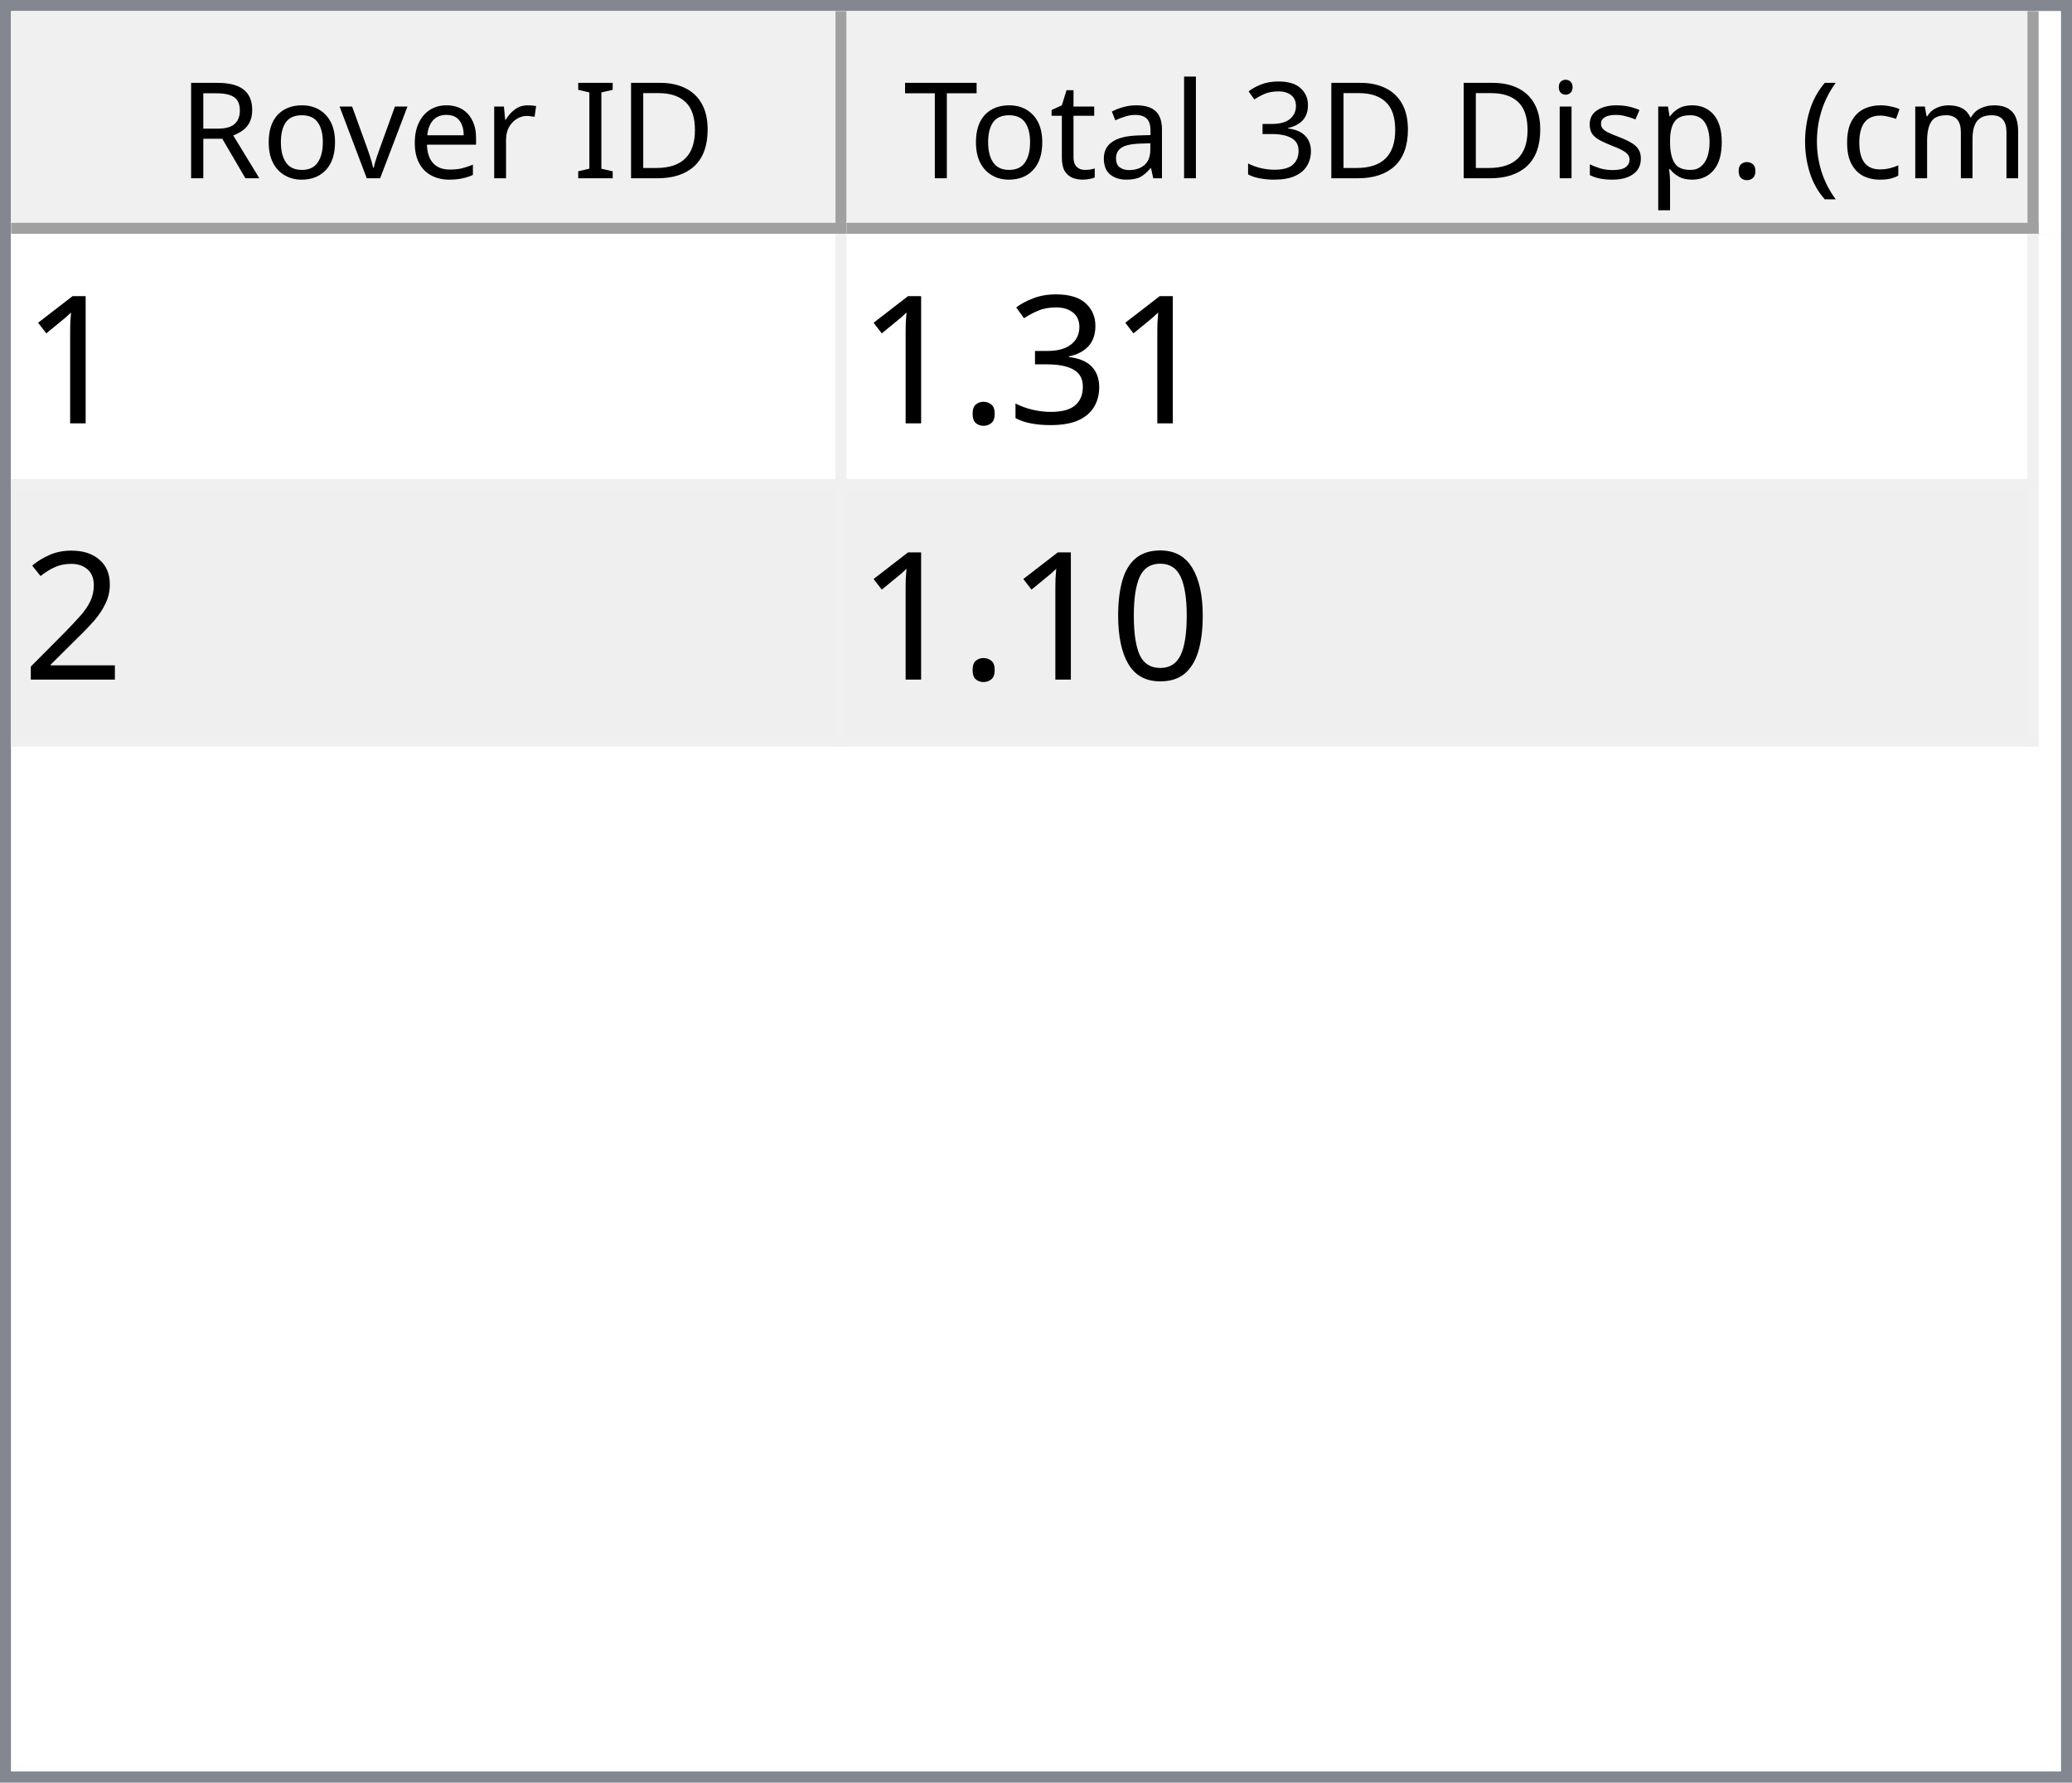
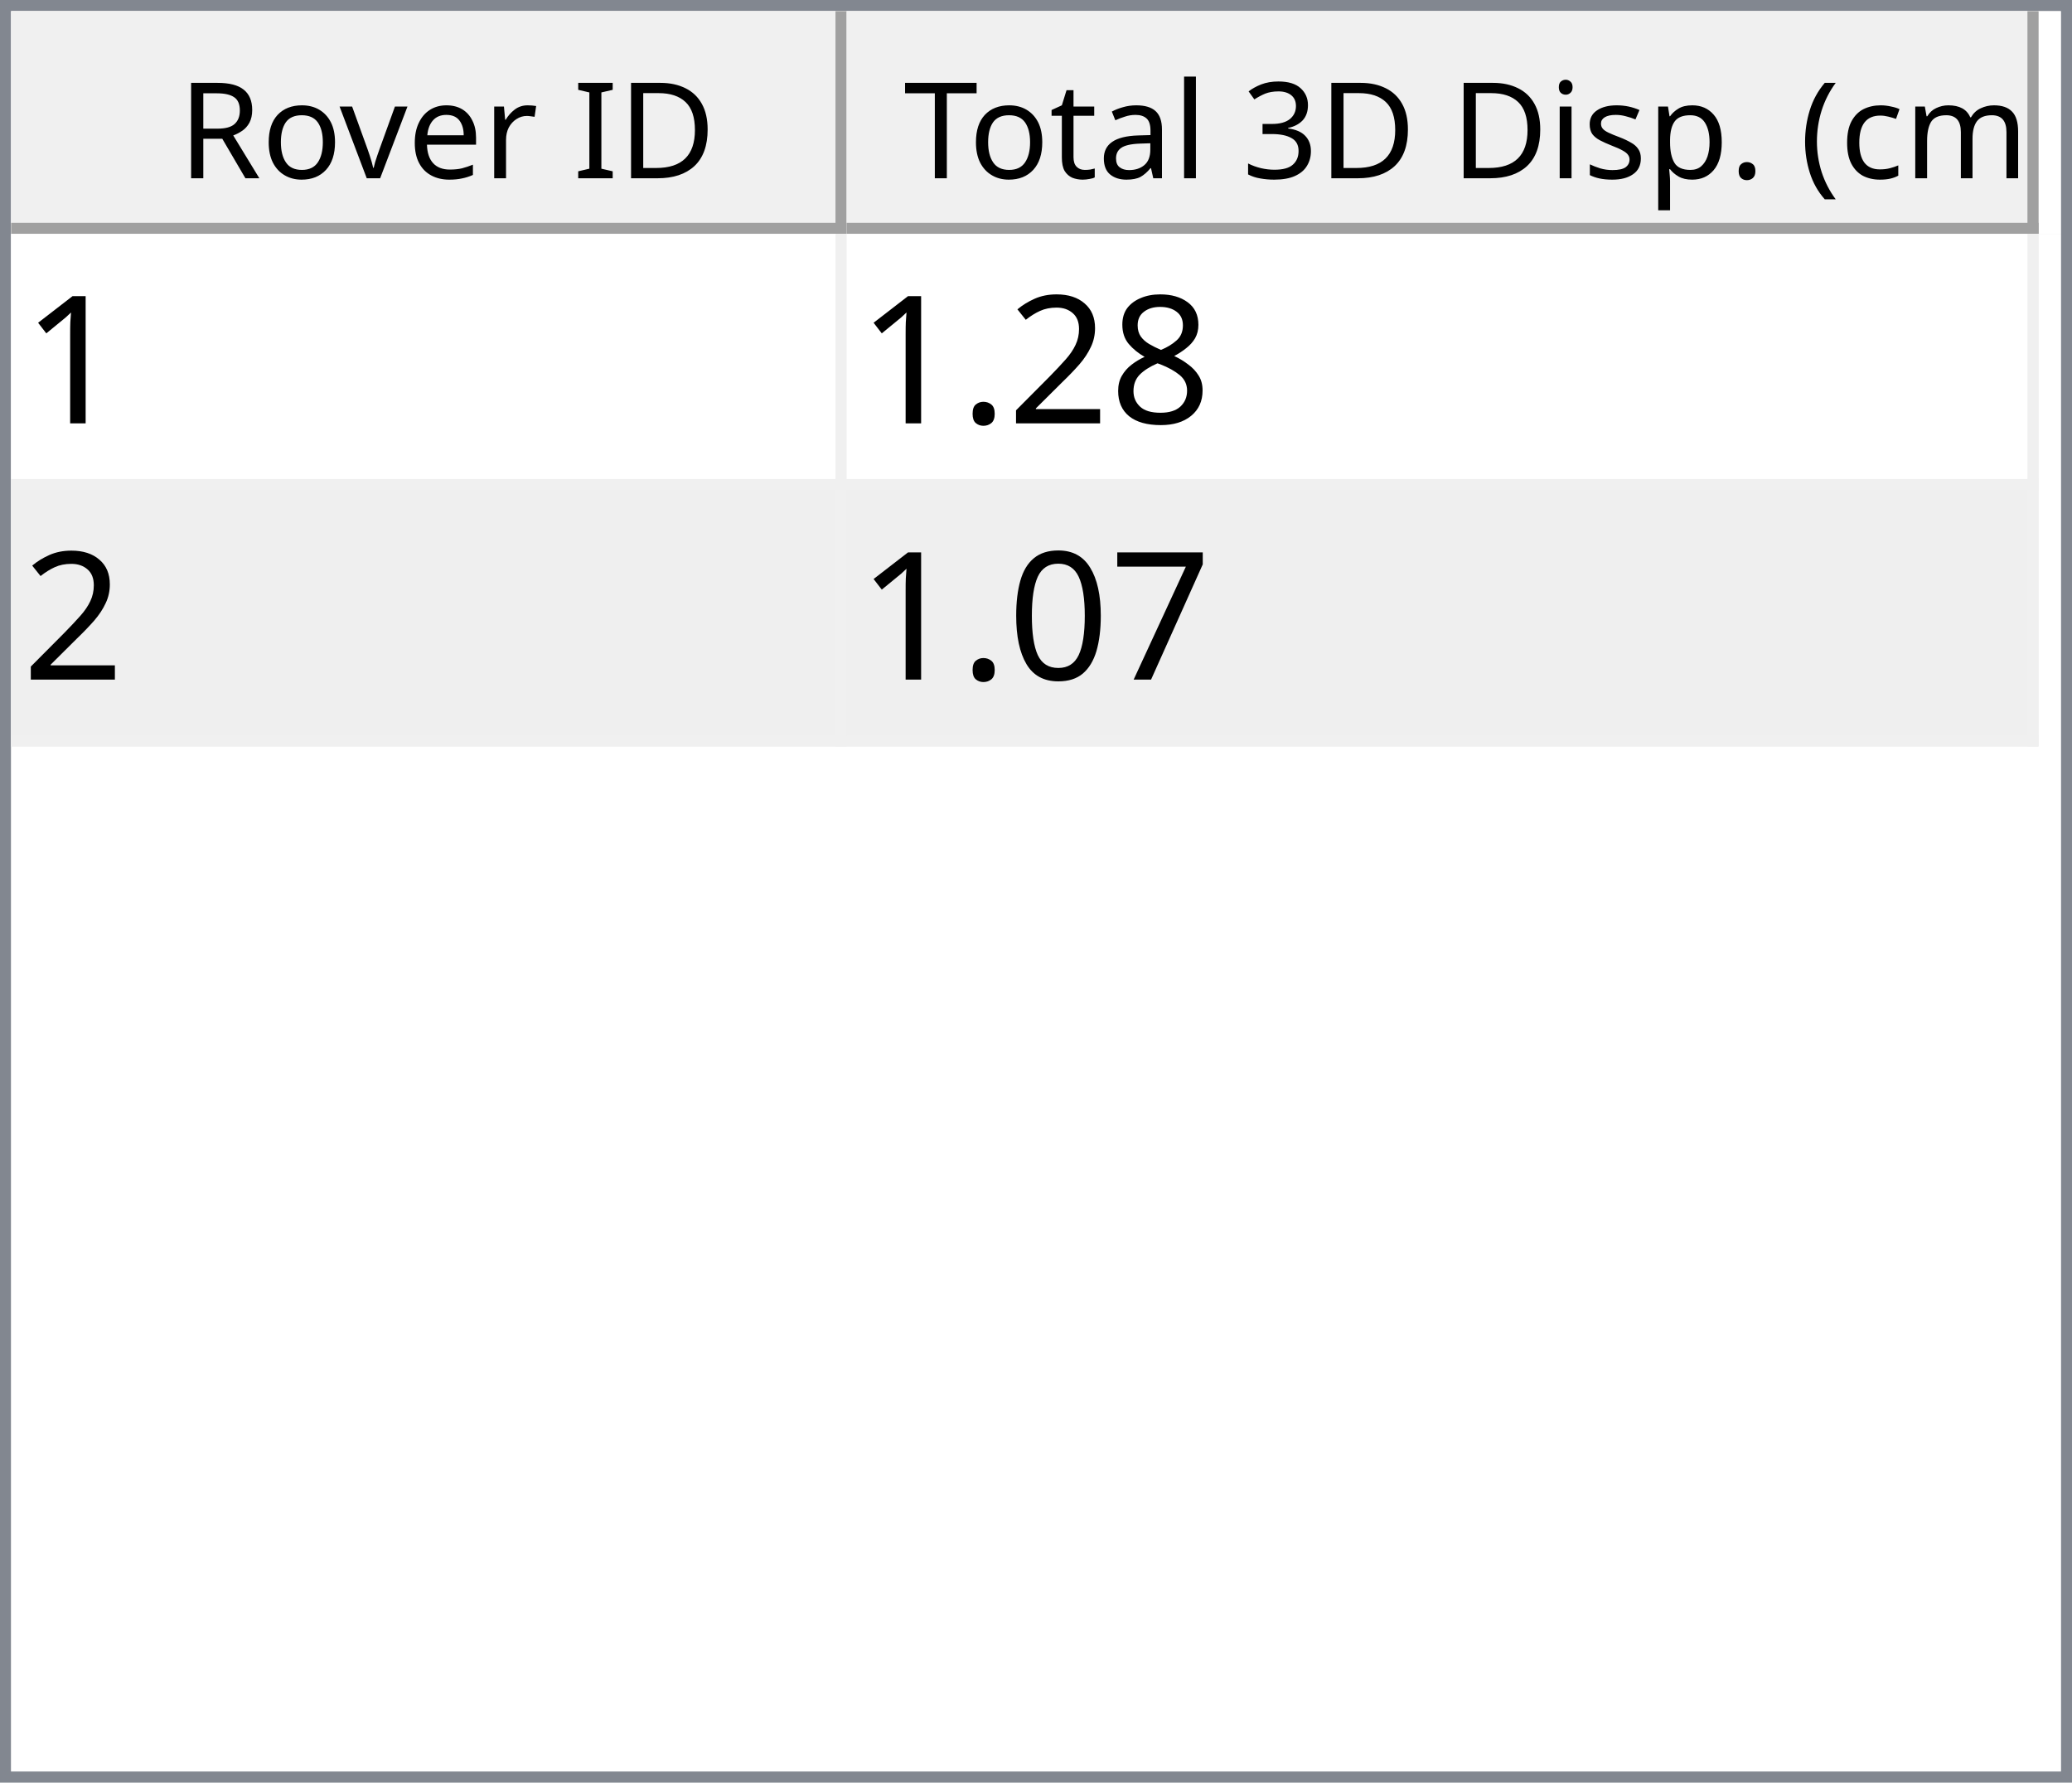
<svg xmlns="http://www.w3.org/2000/svg" style="fill-opacity:1; color-rendering:auto; color-interpolation:auto; text-rendering:auto; stroke:black; stroke-linecap:square; stroke-miterlimit:10; shape-rendering:auto; stroke-opacity:1; fill:black; stroke-dasharray:none; font-weight:normal; stroke-width:1; font-family:'Dialog'; font-style:normal; stroke-linejoin:miter; font-size:12px; stroke-dashoffset:0; image-rendering:auto;" width="186" height="160">
  <defs id="genericDefs" />
  <g>
    <defs id="defs1">
      <clipPath clipPathUnits="userSpaceOnUse" id="clipPath1">
        <path d="M0 0 L186 0 L186 160 L0 160 L0 0 Z" />
      </clipPath>
      <clipPath clipPathUnits="userSpaceOnUse" id="clipPath2">
        <path d="M0 0 L0 160 L186 160 L186 0 Z" />
      </clipPath>
      <clipPath clipPathUnits="userSpaceOnUse" id="clipPath3">
        <path d="M0 0 L0 20 L184 20 L184 0 Z" />
      </clipPath>
      <clipPath clipPathUnits="userSpaceOnUse" id="clipPath4">
        <path d="M0 0 L0 20 L75 20 L75 0 Z" />
      </clipPath>
      <clipPath clipPathUnits="userSpaceOnUse" id="clipPath5">
        <path d="M1 1 L1 19 L74 19 L74 1 Z" />
      </clipPath>
      <clipPath clipPathUnits="userSpaceOnUse" id="clipPath6">
        <path d="M0 0 L0 18 L73 18 L73 0 Z" />
      </clipPath>
      <clipPath clipPathUnits="userSpaceOnUse" id="clipPath7">
        <path d="M-0.5 -0.5 L-0.5 19.5 L74.5 19.5 L74.5 -0.5 Z" />
      </clipPath>
      <clipPath clipPathUnits="userSpaceOnUse" id="clipPath8">
        <path d="M0 0 L0 20 L107 20 L107 0 Z" />
      </clipPath>
      <clipPath clipPathUnits="userSpaceOnUse" id="clipPath9">
        <path d="M1 1 L1 19 L106 19 L106 1 Z" />
      </clipPath>
      <clipPath clipPathUnits="userSpaceOnUse" id="clipPath10">
        <path d="M0 0 L0 18 L105 18 L105 0 Z" />
      </clipPath>
      <clipPath clipPathUnits="userSpaceOnUse" id="clipPath11">
        <path d="M-0.5 -0.5 L-0.5 19.5 L106.5 19.5 L106.5 -0.5 Z" />
      </clipPath>
      <clipPath clipPathUnits="userSpaceOnUse" id="clipPath12">
        <path d="M0 0 L0 138 L184 138 L184 0 Z" />
      </clipPath>
      <clipPath clipPathUnits="userSpaceOnUse" id="clipPath13">
        <path d="M0 0 L0 46 L182 46 L182 0 Z" />
      </clipPath>
      <clipPath clipPathUnits="userSpaceOnUse" id="clipPath14">
        <path d="M-0.5 -0.5 L-0.5 45.5 L181.5 45.5 L181.5 -0.5 Z" />
      </clipPath>
      <clipPath clipPathUnits="userSpaceOnUse" id="clipPath15">
        <path d="M0 0 L0 22 L74 22 L74 0 Z" />
      </clipPath>
      <clipPath clipPathUnits="userSpaceOnUse" id="clipPath16">
        <path d="M0 0 L0 22 L106 22 L106 0 Z" />
      </clipPath>
      <font horiz-adv-x="64.551" id="font1">
        <font-face ascent="107.91" descent="25.098" units-per-em="100" style="font-style:normal; font-family:Segoe UI; font-weight:normal;" />
        <missing-glyph horiz-adv-x="64.551" d="M8.109 0 L8.109 68.266 L56.453 68.266 L56.453 0 L8.109 0 ZM15.328 7.234 L49.219 7.234 L49.219 61.031 L15.328 61.031 L15.328 7.234 Z" />
        <glyph unicode="D" horiz-adv-x="70.117" d="M9.188 0 L9.188 70.016 L28.516 70.016 Q65.531 70.016 65.531 35.891 Q65.531 19.672 55.25 9.836 Q44.969 0 27.734 0 L9.188 0 ZM17.391 62.594 L17.391 7.422 L27.828 7.422 Q41.609 7.422 49.273 14.797 Q56.938 22.172 56.938 35.688 Q56.938 62.594 28.328 62.594 L17.391 62.594 Z" />
        <glyph unicode="I" horiz-adv-x="26.611" d="M17.391 0 L9.188 0 L9.188 70.016 L17.391 70.016 L17.391 0 Z" />
        <glyph unicode=" " horiz-adv-x="27.393" d="" />
        <glyph unicode="r" horiz-adv-x="34.766" d="M34.188 41.891 Q32.078 43.5 28.125 43.5 Q23 43.5 19.555 38.672 Q16.109 33.844 16.109 25.484 L16.109 0 L8.109 0 L8.109 50 L16.109 50 L16.109 39.703 L16.312 39.703 Q18.016 44.969 21.531 47.922 Q25.047 50.875 29.391 50.875 Q32.516 50.875 34.188 50.203 L34.188 41.891 Z" />
        <glyph unicode="e" horiz-adv-x="52.295" d="M48.297 23 L12.984 23 Q13.188 14.656 17.484 10.109 Q21.781 5.562 29.297 5.562 Q37.75 5.562 44.828 11.141 L44.828 3.609 Q38.234 -1.172 27.391 -1.172 Q16.797 -1.172 10.742 5.641 Q4.688 12.453 4.688 24.812 Q4.688 36.469 11.305 43.82 Q17.922 51.172 27.734 51.172 Q37.547 51.172 42.922 44.828 Q48.297 38.484 48.297 27.203 L48.297 23 ZM40.094 29.781 Q40.047 36.719 36.75 40.578 Q33.453 44.438 27.594 44.438 Q21.922 44.438 17.969 40.383 Q14.016 36.328 13.094 29.781 L40.094 29.781 Z" />
        <glyph unicode="v" horiz-adv-x="47.9" d="M47.406 50 L27.484 0 L19.625 0 L0.688 50 L9.469 50 L22.172 13.672 Q23.578 9.672 23.922 6.688 L24.125 6.688 Q24.609 10.453 25.688 13.484 L38.969 50 L47.406 50 Z" />
        <glyph unicode="o" horiz-adv-x="58.594" d="M29 -1.172 Q17.922 -1.172 11.305 5.836 Q4.688 12.844 4.688 24.422 Q4.688 37.016 11.57 44.094 Q18.453 51.172 30.172 51.172 Q41.359 51.172 47.633 44.289 Q53.906 37.406 53.906 25.203 Q53.906 13.234 47.141 6.031 Q40.375 -1.172 29 -1.172 ZM29.594 44.438 Q21.875 44.438 17.383 39.188 Q12.891 33.938 12.891 24.703 Q12.891 15.828 17.43 10.695 Q21.969 5.562 29.594 5.562 Q37.359 5.562 41.531 10.594 Q45.703 15.625 45.703 24.906 Q45.703 34.281 41.531 39.359 Q37.359 44.438 29.594 44.438 Z" />
        <glyph unicode="R" horiz-adv-x="59.814" d="M59.375 0 L49.609 0 L37.891 19.625 Q36.281 22.359 34.766 24.289 Q33.25 26.219 31.664 27.438 Q30.078 28.656 28.25 29.219 Q26.422 29.781 24.125 29.781 L17.391 29.781 L17.391 0 L9.188 0 L9.188 70.016 L30.078 70.016 Q34.672 70.016 38.555 68.867 Q42.438 67.719 45.289 65.375 Q48.141 63.031 49.758 59.547 Q51.375 56.062 51.375 51.375 Q51.375 47.703 50.273 44.656 Q49.172 41.609 47.148 39.211 Q45.125 36.812 42.266 35.133 Q39.406 33.453 35.844 32.516 L35.844 32.328 Q37.594 31.547 38.891 30.547 Q40.188 29.547 41.359 28.18 Q42.531 26.812 43.68 25.078 Q44.828 23.344 46.234 21.047 L59.375 0 ZM17.391 62.594 L17.391 37.203 L28.516 37.203 Q31.594 37.203 34.203 38.133 Q36.812 39.062 38.719 40.797 Q40.625 42.531 41.703 45.047 Q42.781 47.562 42.781 50.688 Q42.781 56.297 39.141 59.445 Q35.5 62.594 28.609 62.594 L17.391 62.594 Z" />
        <glyph unicode=")" horiz-adv-x="30.176" d="M8.297 -15.922 L1.172 -15.922 Q16.406 2.344 16.406 26.812 Q16.406 51.469 1.078 70.016 L8.297 70.016 Q23.531 52.156 23.531 26.703 Q23.531 1.375 8.297 -15.922 Z" />
        <glyph unicode="m" horiz-adv-x="86.133" d="M79.109 0 L71.094 0 L71.094 28.719 Q71.094 37.016 68.531 40.727 Q65.969 44.438 59.906 44.438 Q54.781 44.438 51.195 39.75 Q47.609 35.062 47.609 28.516 L47.609 0 L39.594 0 L39.594 29.688 Q39.594 44.438 28.219 44.438 Q22.953 44.438 19.531 40.016 Q16.109 35.594 16.109 28.516 L16.109 0 L8.109 0 L8.109 50 L16.109 50 L16.109 42.094 L16.312 42.094 Q21.625 51.172 31.844 51.172 Q36.969 51.172 40.773 48.312 Q44.578 45.453 46 40.828 Q51.562 51.172 62.594 51.172 Q79.109 51.172 79.109 30.812 L79.109 0 Z" />
        <glyph unicode="c" horiz-adv-x="46.191" d="M42.188 2.297 Q36.422 -1.172 28.516 -1.172 Q17.828 -1.172 11.258 5.789 Q4.688 12.75 4.688 23.828 Q4.688 36.188 11.766 43.68 Q18.844 51.172 30.672 51.172 Q37.25 51.172 42.281 48.734 L42.281 40.531 Q36.719 44.438 30.375 44.438 Q22.703 44.438 17.797 38.945 Q12.891 33.453 12.891 24.516 Q12.891 15.719 17.508 10.641 Q22.125 5.562 29.891 5.562 Q36.422 5.562 42.188 9.906 L42.188 2.297 Z" />
        <glyph unicode="(" horiz-adv-x="30.176" d="M29.109 -15.922 L21.969 -15.922 Q6.844 1.375 6.844 26.703 Q6.844 52.156 21.969 70.016 L29.203 70.016 Q13.875 51.469 13.875 26.812 Q13.875 2.344 29.109 -15.922 Z" />
        <glyph unicode="." horiz-adv-x="21.68" d="M10.891 -1.078 Q8.641 -1.078 7.055 0.539 Q5.469 2.156 5.469 4.391 Q5.469 6.641 7.055 8.273 Q8.641 9.906 10.891 9.906 Q13.188 9.906 14.797 8.273 Q16.406 6.641 16.406 4.391 Q16.406 2.156 14.797 0.539 Q13.188 -1.078 10.891 -1.078 Z" />
        <glyph unicode="p" horiz-adv-x="58.789" d="M16.312 7.234 L16.109 7.234 L16.109 -23 L8.109 -23 L8.109 50 L16.109 50 L16.109 41.219 L16.312 41.219 Q22.219 51.172 33.594 51.172 Q43.266 51.172 48.688 44.461 Q54.109 37.75 54.109 26.469 Q54.109 13.922 48 6.375 Q41.891 -1.172 31.297 -1.172 Q21.578 -1.172 16.312 7.234 ZM16.109 27.391 L16.109 20.406 Q16.109 14.203 20.141 9.883 Q24.172 5.562 30.375 5.562 Q37.641 5.562 41.773 11.133 Q45.906 16.703 45.906 26.609 Q45.906 34.969 42.047 39.703 Q38.188 44.438 31.594 44.438 Q24.609 44.438 20.359 39.578 Q16.109 34.719 16.109 27.391 Z" />
        <glyph unicode="s" horiz-adv-x="42.432" d="M5.078 1.812 L5.078 10.406 Q11.625 5.562 19.484 5.562 Q30.031 5.562 30.031 12.594 Q30.031 14.594 29.125 15.992 Q28.219 17.391 26.68 18.461 Q25.141 19.531 23.07 20.383 Q21 21.234 18.609 22.172 Q15.281 23.484 12.766 24.828 Q10.25 26.172 8.57 27.859 Q6.891 29.547 6.031 31.695 Q5.172 33.844 5.172 36.719 Q5.172 40.234 6.789 42.945 Q8.406 45.656 11.086 47.484 Q13.766 49.312 17.211 50.242 Q20.656 51.172 24.312 51.172 Q30.812 51.172 35.938 48.922 L35.938 40.828 Q30.422 44.438 23.25 44.438 Q21 44.438 19.195 43.922 Q17.391 43.406 16.094 42.477 Q14.797 41.547 14.086 40.258 Q13.375 38.969 13.375 37.406 Q13.375 35.453 14.086 34.133 Q14.797 32.812 16.164 31.789 Q17.531 30.766 19.484 29.938 Q21.438 29.109 23.922 28.125 Q27.25 26.859 29.883 25.516 Q32.516 24.172 34.375 22.484 Q36.234 20.797 37.234 18.602 Q38.234 16.406 38.234 13.375 Q38.234 9.672 36.602 6.938 Q34.969 4.203 32.234 2.398 Q29.5 0.594 25.93 -0.289 Q22.359 -1.172 18.453 -1.172 Q10.75 -1.172 5.078 1.812 Z" />
        <glyph unicode="i" horiz-adv-x="24.219" d="M12.203 62.703 Q10.062 62.703 8.547 64.164 Q7.031 65.625 7.031 67.875 Q7.031 70.125 8.547 71.609 Q10.062 73.094 12.203 73.094 Q14.406 73.094 15.945 71.609 Q17.484 70.125 17.484 67.875 Q17.484 65.719 15.945 64.211 Q14.406 62.703 12.203 62.703 ZM16.109 0 L8.109 0 L8.109 50 L16.109 50 L16.109 0 Z" />
        <glyph unicode="3" horiz-adv-x="53.906" d="M46.531 19.828 Q46.531 15.094 44.75 11.211 Q42.969 7.328 39.719 4.57 Q36.469 1.812 31.93 0.297 Q27.391 -1.219 21.922 -1.219 Q11.922 -1.219 6 2.594 L6 11.188 Q13.094 5.609 22.219 5.609 Q25.875 5.609 28.828 6.539 Q31.781 7.469 33.906 9.227 Q36.031 10.984 37.18 13.477 Q38.328 15.969 38.328 19.094 Q38.328 32.812 18.797 32.812 L12.984 32.812 L12.984 39.594 L18.5 39.594 Q35.797 39.594 35.797 52.484 Q35.797 64.406 22.609 64.406 Q15.188 64.406 8.688 59.422 L8.688 67.188 Q15.375 71.188 24.609 71.188 Q29 71.188 32.57 69.969 Q36.141 68.75 38.68 66.555 Q41.219 64.359 42.609 61.281 Q44 58.203 44 54.5 Q44 40.672 30.031 36.719 L30.031 36.531 Q33.594 36.141 36.625 34.797 Q39.656 33.453 41.852 31.305 Q44.047 29.156 45.289 26.25 Q46.531 23.344 46.531 19.828 Z" />
        <glyph unicode="l" horiz-adv-x="24.219" d="M16.109 0 L8.109 0 L8.109 74.031 L16.109 74.031 L16.109 0 Z" />
        <glyph unicode="a" horiz-adv-x="50.879" d="M43.891 0 L35.891 0 L35.891 7.812 L35.688 7.812 Q30.469 -1.172 20.312 -1.172 Q12.844 -1.172 8.617 2.781 Q4.391 6.734 4.391 13.281 Q4.391 27.297 20.906 29.594 L35.891 31.688 Q35.891 44.438 25.594 44.438 Q16.547 44.438 9.281 38.281 L9.281 46.484 Q16.656 51.172 26.266 51.172 Q43.891 51.172 43.891 32.516 L43.891 0 ZM35.891 25.297 L23.828 23.641 Q18.266 22.859 15.43 20.875 Q12.594 18.891 12.594 13.875 Q12.594 10.203 15.211 7.883 Q17.828 5.562 22.172 5.562 Q28.125 5.562 32.008 9.742 Q35.891 13.922 35.891 20.312 L35.891 25.297 Z" />
        <glyph unicode="t" horiz-adv-x="33.887" d="M31.297 0.484 Q28.469 -1.078 23.828 -1.078 Q10.688 -1.078 10.688 13.578 L10.688 43.172 L2.094 43.172 L2.094 50 L10.688 50 L10.688 62.203 L18.703 64.797 L18.703 50 L31.297 50 L31.297 43.172 L18.703 43.172 L18.703 14.984 Q18.703 9.969 20.414 7.82 Q22.125 5.672 26.078 5.672 Q29.109 5.672 31.297 7.328 L31.297 0.484 Z" />
        <glyph unicode="T" horiz-adv-x="52.393" d="M50.594 62.594 L30.375 62.594 L30.375 0 L22.172 0 L22.172 62.594 L2 62.594 L2 70.016 L50.594 70.016 L50.594 62.594 Z" />
      </font>
      <font horiz-adv-x="75.0" id="font2">
        <font-face ascent="100.537" descent="21.973" units-per-em="100" style="font-style:normal; font-family:sans-serif; font-weight:normal;" />
        <missing-glyph horiz-adv-x="75.0" d="M12.5 0 L12.5 62.5 L62.5 62.5 L62.5 0 L12.5 0 ZM14.062 1.562 L60.938 1.562 L60.938 60.938 L14.062 60.938 L14.062 1.562 Z" />
        <glyph unicode="1" horiz-adv-x="55.615" d="M37.25 0 L28.469 0 L28.469 56 Q25.297 52.984 20.141 49.953 Q14.984 46.922 10.891 45.406 L10.891 53.906 Q18.266 57.375 23.781 62.305 Q29.297 67.234 31.594 71.875 L37.25 71.875 L37.25 0 Z" />
-         <glyph unicode="3" horiz-adv-x="55.615" d="M4.203 18.891 L12.984 20.062 Q14.5 12.594 18.141 9.297 Q21.781 6 27 6 Q33.203 6 37.477 10.297 Q41.75 14.594 41.75 20.953 Q41.75 27 37.797 30.93 Q33.844 34.859 27.734 34.859 Q25.25 34.859 21.531 33.891 L22.516 41.609 Q23.391 41.5 23.922 41.5 Q29.547 41.5 34.039 44.43 Q38.531 47.359 38.531 53.469 Q38.531 58.297 35.258 61.477 Q31.984 64.656 26.812 64.656 Q21.688 64.656 18.266 61.43 Q14.844 58.203 13.875 51.766 L5.078 53.328 Q6.688 62.156 12.398 67.016 Q18.109 71.875 26.609 71.875 Q32.469 71.875 37.398 69.359 Q42.328 66.844 44.945 62.5 Q47.562 58.156 47.562 53.266 Q47.562 48.641 45.07 44.828 Q42.578 41.016 37.703 38.766 Q44.047 37.312 47.562 32.695 Q51.078 28.078 51.078 21.141 Q51.078 11.766 44.242 5.25 Q37.406 -1.266 26.953 -1.266 Q17.531 -1.266 11.305 4.352 Q5.078 9.969 4.203 18.891 Z" />
+         <glyph unicode="8" horiz-adv-x="55.615" d="M17.672 38.812 Q12.203 40.828 9.57 44.539 Q6.938 48.25 6.938 53.422 Q6.938 61.234 12.555 66.555 Q18.172 71.875 27.484 71.875 Q36.859 71.875 42.578 66.43 Q48.297 60.984 48.297 53.172 Q48.297 48.188 45.68 44.508 Q43.062 40.828 37.75 38.812 Q44.344 36.672 47.781 31.883 Q51.219 27.094 51.219 20.453 Q51.219 11.281 44.727 5.031 Q38.234 -1.219 27.641 -1.219 Q17.047 -1.219 10.547 5.055 Q4.047 11.328 4.047 20.703 Q4.047 27.688 7.594 32.398 Q11.141 37.109 17.672 38.812 ZM15.922 53.719 Q15.922 48.641 19.195 45.414 Q22.469 42.188 27.688 42.188 Q32.766 42.188 36.016 45.383 Q39.266 48.578 39.266 53.219 Q39.266 58.062 35.914 61.359 Q32.562 64.656 27.594 64.656 Q22.562 64.656 19.242 61.43 Q15.922 58.203 15.922 53.719 ZM13.094 20.656 Q13.094 16.891 14.875 13.375 Q16.656 9.859 20.172 7.93 Q23.688 6 27.734 6 Q34.031 6 38.133 10.055 Q42.234 14.109 42.234 20.359 Q42.234 26.703 38.016 30.859 Q33.797 35.016 27.438 35.016 Q21.234 35.016 17.164 30.914 Q13.094 26.812 13.094 20.656 Z" />
+         <glyph unicode="2" horiz-adv-x="55.615" d="M50.344 8.453 L50.344 0 L3.031 0 Q2.938 3.172 4.047 6.109 Q5.859 10.938 9.836 15.625 Q13.812 20.312 21.344 26.469 Q33.016 36.031 37.117 41.625 Q41.219 47.219 41.219 52.203 Q41.219 57.422 37.477 61.008 Q33.734 64.594 27.734 64.594 Q21.391 64.594 17.578 60.789 Q13.766 56.984 13.719 50.25 L4.688 51.172 Q5.609 61.281 11.664 66.578 Q17.719 71.875 27.938 71.875 Q38.234 71.875 44.242 66.164 Q50.25 60.453 50.25 52 Q50.25 47.703 48.492 43.555 Q46.734 39.406 42.656 34.812 Q38.578 30.219 29.109 22.219 Q21.188 15.578 18.945 13.211 Q16.703 10.844 15.234 8.453 L50.344 8.453 Z" />
        <glyph unicode="." horiz-adv-x="27.783" d="M9.078 0 L9.078 10.016 L19.094 10.016 L19.094 0 L9.078 0 Z" />
-         <glyph unicode="2" horiz-adv-x="55.615" d="M50.344 8.453 L50.344 0 L3.031 0 Q2.938 3.172 4.047 6.109 Q5.859 10.938 9.836 15.625 Q13.812 20.312 21.344 26.469 Q33.016 36.031 37.117 41.625 Q41.219 47.219 41.219 52.203 Q41.219 57.422 37.477 61.008 Q33.734 64.594 27.734 64.594 Q21.391 64.594 17.578 60.789 Q13.766 56.984 13.719 50.25 L4.688 51.172 Q5.609 61.281 11.664 66.578 Q17.719 71.875 27.938 71.875 Q38.234 71.875 44.242 66.164 Q50.25 60.453 50.25 52 Q50.25 47.703 48.492 43.555 Q46.734 39.406 42.656 34.812 Q38.578 30.219 29.109 22.219 Q21.188 15.578 18.945 13.211 Q16.703 10.844 15.234 8.453 L50.344 8.453 Z" />
+         <glyph unicode="7" horiz-adv-x="55.615" d="M4.734 62.203 L4.734 70.656 L51.078 70.656 L51.078 63.812 Q44.234 56.547 37.523 44.484 Q30.812 32.422 27.156 19.672 Q24.516 10.688 23.781 0 L14.75 0 Q14.891 8.453 18.062 20.414 Q21.234 32.375 27.172 43.484 Q33.109 54.594 39.797 62.203 L4.734 62.203 Z" />
        <glyph unicode="0" horiz-adv-x="55.615" d="M4.156 35.297 Q4.156 48 6.766 55.742 Q9.375 63.484 14.523 67.68 Q19.672 71.875 27.484 71.875 Q33.25 71.875 37.594 69.555 Q41.938 67.234 44.773 62.867 Q47.609 58.5 49.219 52.227 Q50.828 45.953 50.828 35.297 Q50.828 22.703 48.242 14.969 Q45.656 7.234 40.508 3.008 Q35.359 -1.219 27.484 -1.219 Q17.141 -1.219 11.234 6.203 Q4.156 15.141 4.156 35.297 ZM13.188 35.297 Q13.188 17.672 17.312 11.836 Q21.438 6 27.484 6 Q33.547 6 37.672 11.859 Q41.797 17.719 41.797 35.297 Q41.797 52.984 37.672 58.789 Q33.547 64.594 27.391 64.594 Q21.344 64.594 17.719 59.469 Q13.188 52.938 13.188 35.297 Z" />
      </font>
    </defs>
    <g style="fill:white; stroke:white;">
      <rect x="0" y="0" width="186" style="clip-path:url(#clipPath1); stroke:none;" height="160" />
    </g>
    <g style="fill:white; text-rendering:optimizeSpeed; color-rendering:optimizeSpeed; image-rendering:optimizeSpeed; shape-rendering:crispEdges; stroke:white; color-interpolation:sRGB;">
      <rect x="0" width="186" height="160" y="0" style="stroke:none;" />
      <path style="stroke:none;" d="M0 160 L186 160 L186 0 L0 0 Z" />
    </g>
    <g style="fill:rgb(240,240,240); font-family:'Segoe UI'; stroke:rgb(240,240,240);">
      <rect x="0" y="0" width="186" style="clip-path:url(#clipPath2); stroke:none;" height="160" />
    </g>
    <g style="fill:rgb(130,135,144); font-family:'Segoe UI'; stroke:rgb(130,135,144);">
      <path d="M0 0 L186 0 L186 160 L0 160 L0 0 ZM1 1 L185 1 L185 159 L1 159 L1 1 Z" style="fill-rule:evenodd; clip-path:url(#clipPath2); stroke:none;" />
    </g>
    <g style="fill:white; font-family:'Segoe UI'; stroke:white;" transform="translate(1,1)">
      <rect x="0" y="0" width="184" style="clip-path:url(#clipPath3); stroke:none;" height="20" />
    </g>
    <g style="fill:rgb(240,240,240); font-family:'Segoe UI'; stroke:rgb(240,240,240);" transform="translate(1,1)">
      <rect x="0" y="0" width="75" style="clip-path:url(#clipPath4); stroke:none;" height="20" />
    </g>
    <g style="font-family:'Segoe UI';" transform="translate(2,2)">
      <text x="14" xml:space="preserve" y="14" style="clip-path:url(#clipPath6); stroke:none;">Rover ID</text>
    </g>
    <g style="fill:rgb(160,160,160); font-family:'Segoe UI'; stroke:rgb(160,160,160); stroke-linejoin:bevel;" transform="translate(1.5,1.5)">
      <line x1="74" x2="74" y1="0" style="fill:none; clip-path:url(#clipPath7);" y2="19" />
    </g>
    <g style="fill:rgb(160,160,160); font-family:'Segoe UI'; stroke:rgb(160,160,160); stroke-linejoin:bevel;" transform="matrix(1,0,0,1,1,1) translate(0.5,0.5)">
      <line x1="0" x2="74" y1="19" style="fill:none; clip-path:url(#clipPath7);" y2="19" />
    </g>
    <g style="fill:rgb(240,240,240); font-family:'Segoe UI'; stroke:rgb(240,240,240);" transform="translate(76,1)">
      <rect x="0" y="0" width="107" style="clip-path:url(#clipPath8); stroke:none;" height="20" />
    </g>
    <g style="font-family:'Segoe UI';" transform="translate(77,2)">
      <text x="1" xml:space="preserve" y="14" style="clip-path:url(#clipPath10); stroke:none;"> Total 3D Disp. (cm)</text>
    </g>
    <g style="fill:rgb(160,160,160); font-family:'Segoe UI'; stroke:rgb(160,160,160); stroke-linejoin:bevel;" transform="translate(76.5,1.5)">
      <line x1="106" x2="106" y1="0" style="fill:none; clip-path:url(#clipPath11);" y2="19" />
    </g>
    <g style="fill:rgb(160,160,160); font-family:'Segoe UI'; stroke:rgb(160,160,160); stroke-linejoin:bevel;" transform="matrix(1,0,0,1,76,1) translate(0.5,0.5)">
      <line x1="0" x2="106" y1="19" style="fill:none; clip-path:url(#clipPath11);" y2="19" />
    </g>
    <g style="fill:white; font-family:'Segoe UI'; stroke:white;" transform="translate(1,21)">
      <rect x="0" y="0" width="184" style="clip-path:url(#clipPath12); stroke:none;" height="138" />
    </g>
    <g style="fill:rgb(240,240,240); font-size:16px; font-family:sans-serif; stroke:rgb(240,240,240);" transform="translate(1,21)">
      <rect x="0" y="0" width="182" style="clip-path:url(#clipPath13); stroke:none;" height="46" />
      <line transform="translate(0.5,0.5)" x1="0" x2="181" y1="22" style="clip-path:url(#clipPath14); fill:none; stroke-linejoin:bevel;" y2="22" />
    </g>
    <g transform="matrix(1,0,0,1,1,21) translate(0.5,0.5)" style="fill:rgb(240,240,240); font-size:16px; font-family:sans-serif; stroke:rgb(240,240,240); stroke-linejoin:bevel;">
      <line x1="0" x2="181" y1="45" style="fill:none; clip-path:url(#clipPath14);" y2="45" />
    </g>
    <g transform="matrix(1,0,0,1,1,21) translate(0.5,0.5)" style="fill:rgb(240,240,240); font-size:16px; font-family:sans-serif; stroke:rgb(240,240,240); stroke-linejoin:bevel;">
      <line x1="74" x2="74" y1="0" style="fill:none; clip-path:url(#clipPath14);" y2="45" />
    </g>
    <g transform="matrix(1,0,0,1,1,21) translate(0.5,0.5)" style="fill:rgb(240,240,240); font-size:16px; font-family:sans-serif; stroke:rgb(240,240,240); stroke-linejoin:bevel;">
      <line x1="181" x2="181" y1="0" style="fill:none; clip-path:url(#clipPath14);" y2="45" />
    </g>
    <g style="fill:white; font-size:16px; font-family:sans-serif; stroke:white;" transform="matrix(1,0,0,1,1,21)">
      <rect x="0" y="0" width="74" style="clip-path:url(#clipPath15); stroke:none;" height="22" />
      <text x="1" y="17" style="fill:black; clip-path:url(#clipPath15); stroke:none;" xml:space="preserve">1</text>
    </g>
    <g style="fill:white; font-size:16px; font-family:sans-serif; stroke:white;" transform="matrix(1,0,0,1,1,21) translate(75,0)">
      <rect x="0" y="0" width="106" style="clip-path:url(#clipPath16); stroke:none;" height="22" />
-       <text x="1" y="17" style="fill:black; clip-path:url(#clipPath16); stroke:none;" xml:space="preserve">1.31</text>
+       <text x="1" y="17" style="fill:black; clip-path:url(#clipPath16); stroke:none;" xml:space="preserve">1.28</text>
    </g>
    <g style="fill:rgb(239,239,239); font-size:16px; font-family:sans-serif; stroke:rgb(239,239,239);" transform="matrix(1,0,0,1,1,21) translate(0,23)">
      <rect x="0" y="0" width="74" style="clip-path:url(#clipPath15); stroke:none;" height="22" />
      <text x="1" y="17" style="fill:black; clip-path:url(#clipPath15); stroke:none;" xml:space="preserve">2</text>
    </g>
    <g style="fill:rgb(239,239,239); font-size:16px; font-family:sans-serif; stroke:rgb(239,239,239);" transform="matrix(1,0,0,1,1,21) translate(75,23)">
      <rect x="0" y="0" width="106" style="clip-path:url(#clipPath16); stroke:none;" height="22" />
-       <text x="1" y="17" style="fill:black; clip-path:url(#clipPath16); stroke:none;" xml:space="preserve">1.10</text>
+       <text x="1" y="17" style="fill:black; clip-path:url(#clipPath16); stroke:none;" xml:space="preserve">1.07</text>
    </g>
  </g>
</svg>
